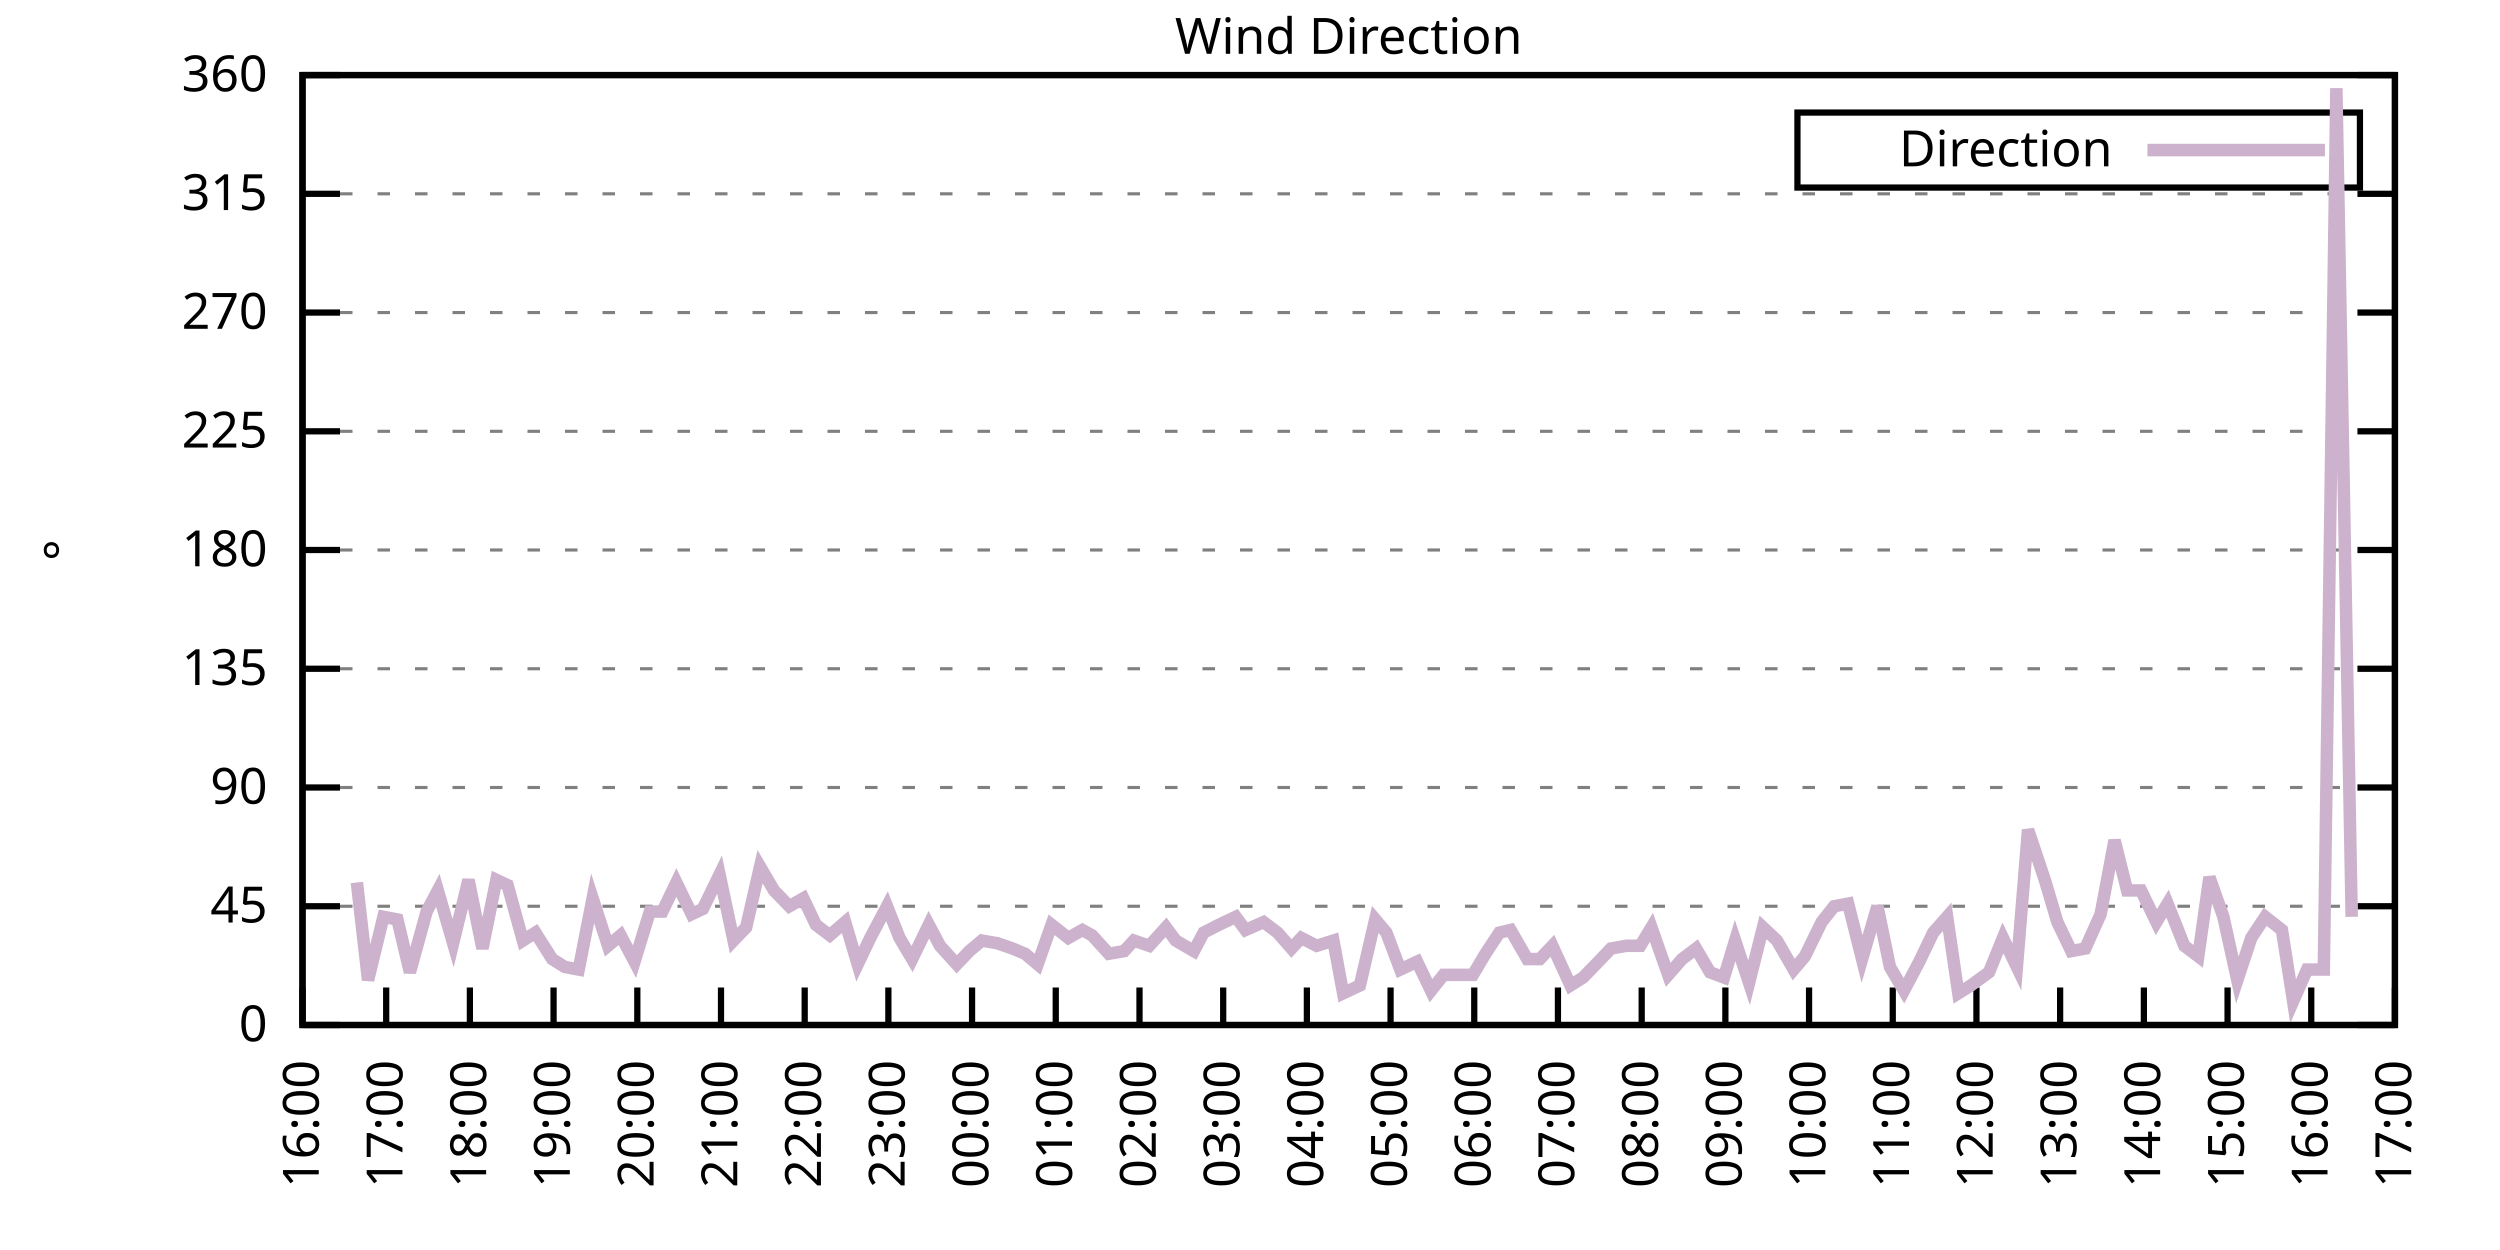
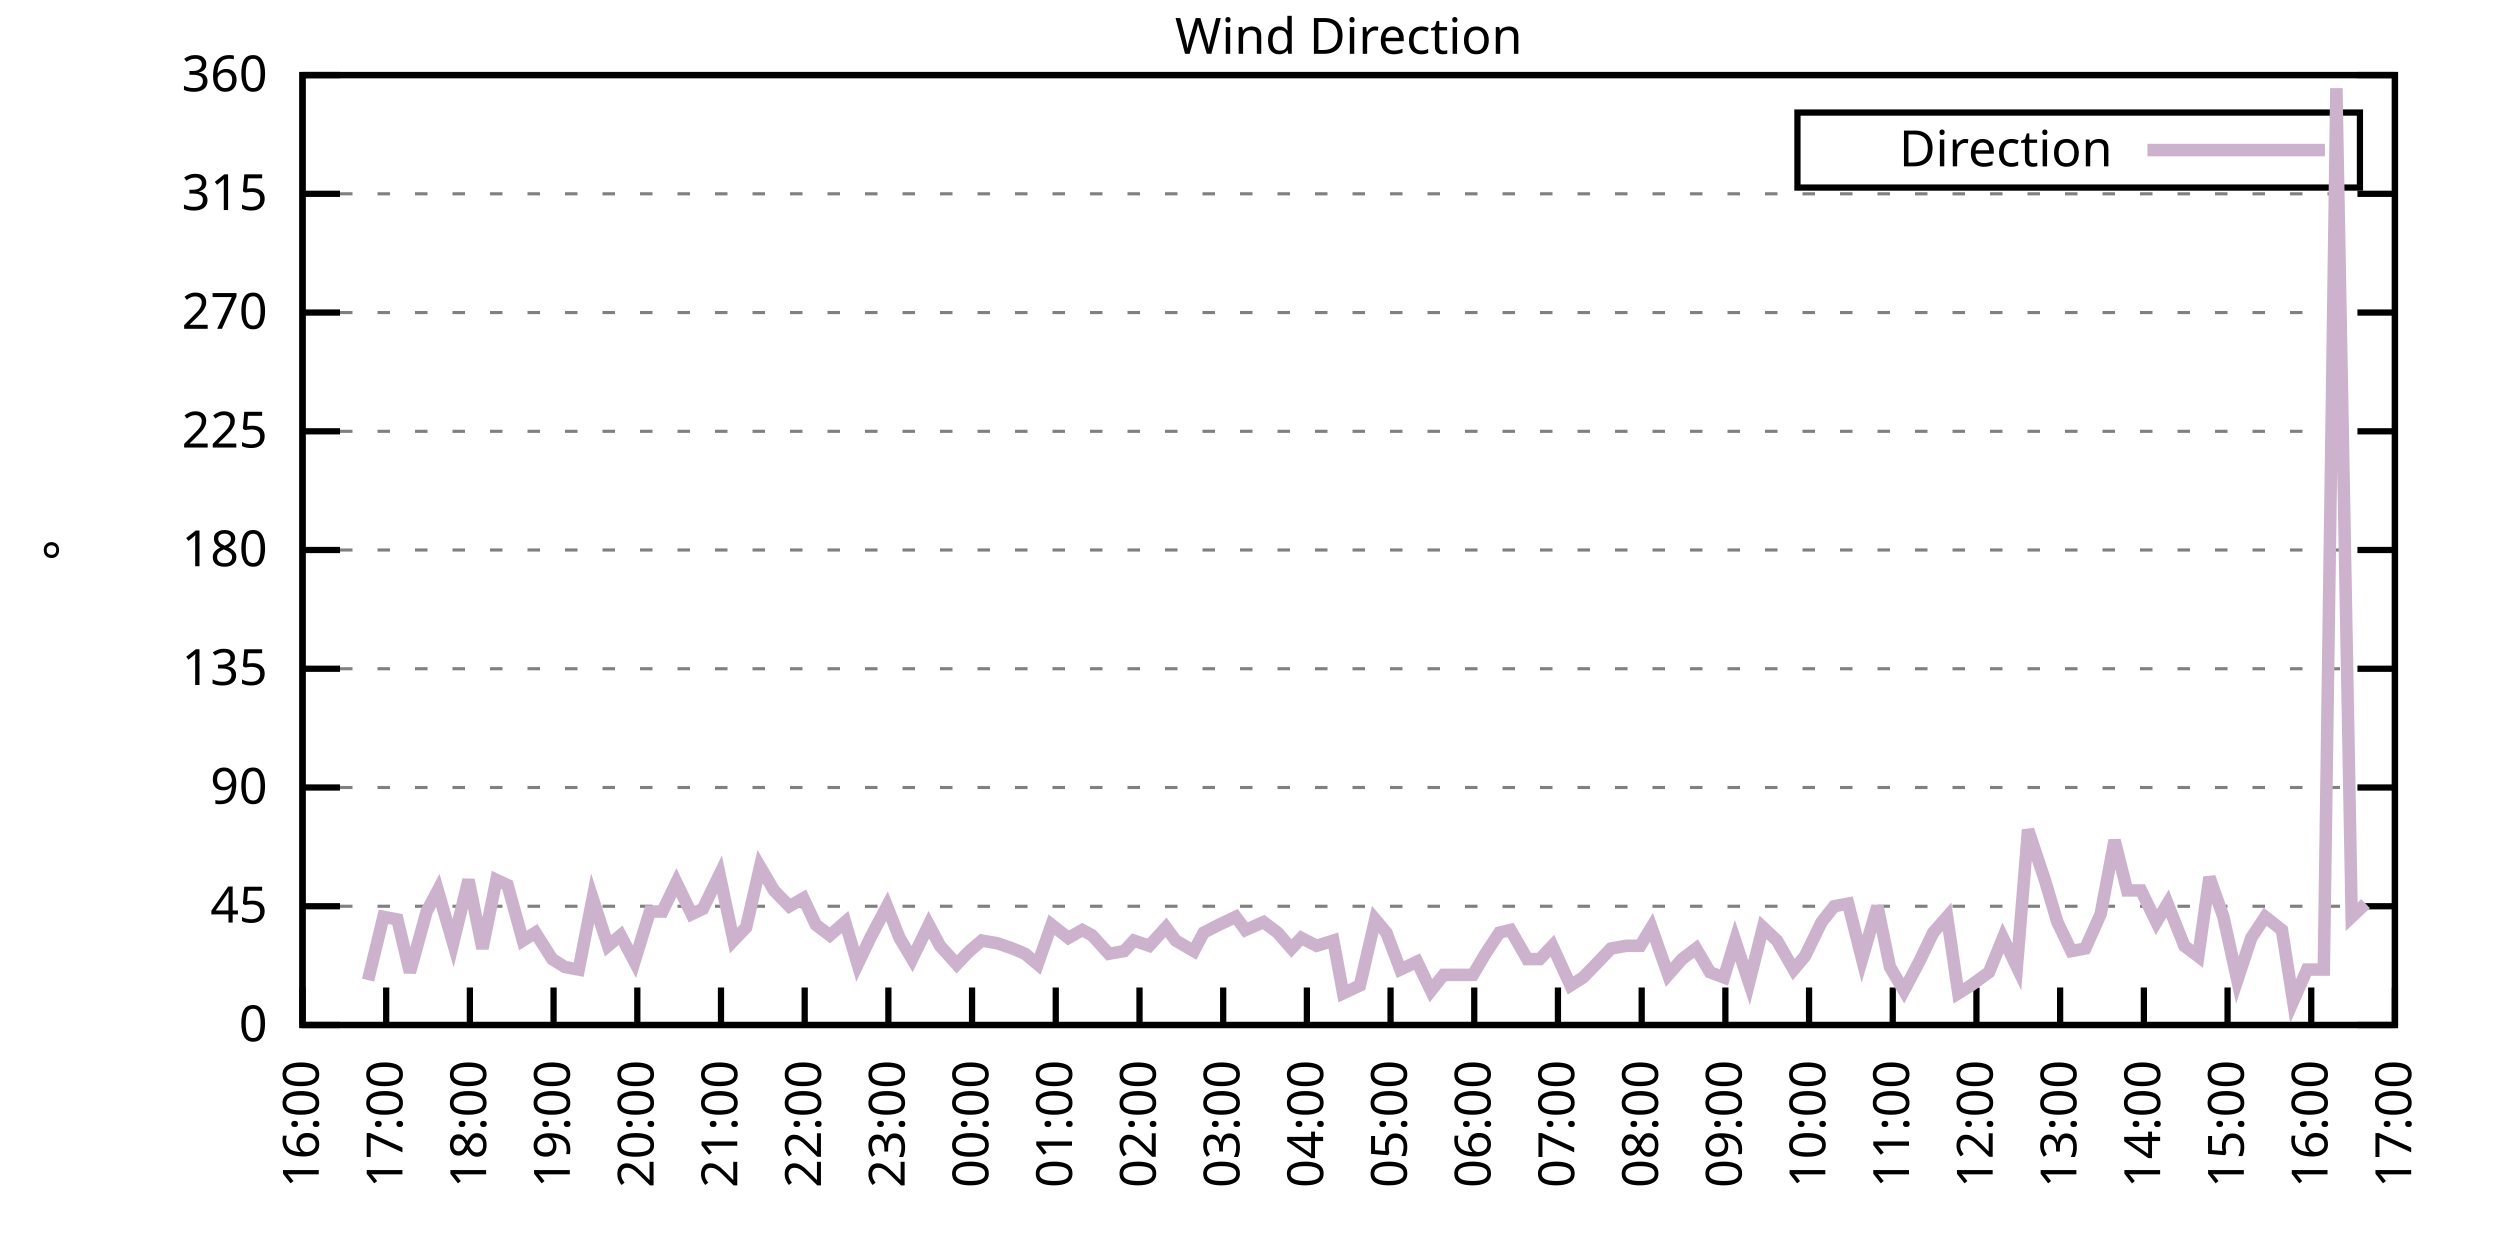
<svg xmlns="http://www.w3.org/2000/svg" xmlns:xlink="http://www.w3.org/1999/xlink" width="400" height="200" viewBox="0 0 400 200">
  <g id="gnuplot_canvas">
    <rect x="0" y="0" width="400" height="200" fill="none" />
    <defs>
      <circle id="gpDot" r="0.5" stroke-width="0.5" stroke="currentColor" />
      <path id="gpPt0" stroke-width="0.333" stroke="currentColor" d="M-1,0 h2 M0,-1 v2" />
      <path id="gpPt1" stroke-width="0.333" stroke="currentColor" d="M-1,-1 L1,1 M1,-1 L-1,1" />
      <path id="gpPt2" stroke-width="0.333" stroke="currentColor" d="M-1,0 L1,0 M0,-1 L0,1 M-1,-1 L1,1 M-1,1 L1,-1" />
      <rect id="gpPt3" stroke-width="0.333" stroke="currentColor" x="-1" y="-1" width="2" height="2" />
      <rect id="gpPt4" stroke-width="0.333" stroke="currentColor" fill="currentColor" x="-1" y="-1" width="2" height="2" />
      <circle id="gpPt5" stroke-width="0.333" stroke="currentColor" cx="0" cy="0" r="1" />
      <use xlink:href="#gpPt5" id="gpPt6" fill="currentColor" stroke="none" />
      <path id="gpPt7" stroke-width="0.333" stroke="currentColor" d="M0,-1.33 L-1.33,0.67 L1.33,0.67 z" />
      <use xlink:href="#gpPt7" id="gpPt8" fill="currentColor" stroke="none" />
      <use xlink:href="#gpPt7" id="gpPt9" stroke="currentColor" transform="rotate(180)" />
      <use xlink:href="#gpPt9" id="gpPt10" fill="currentColor" stroke="none" />
      <use xlink:href="#gpPt3" id="gpPt11" stroke="currentColor" transform="rotate(45)" />
      <use xlink:href="#gpPt11" id="gpPt12" fill="currentColor" stroke="none" />
      <path id="gpPt13" stroke-width="0.333" stroke="currentColor" d="M0,1.330 L1.265,0.411 L0.782,-1.067 L-0.782,-1.076 L-1.265,0.411 z" />
      <use xlink:href="#gpPt13" id="gpPt14" fill="currentColor" stroke="none" />
      <filter id="textbox" filterUnits="objectBoundingBox" x="0" y="0" height="1" width="1">
        <feFlood flood-color="white" flood-opacity="1" result="bgnd" />
        <feComposite in="SourceGraphic" in2="bgnd" operator="atop" />
      </filter>
      <filter id="greybox" filterUnits="objectBoundingBox" x="0" y="0" height="1" width="1">
        <feFlood flood-color="lightgrey" flood-opacity="1" result="grey" />
        <feComposite in="SourceGraphic" in2="grey" operator="atop" />
      </filter>
    </defs>
    <g fill="none" color="white" stroke="currentColor" stroke-width="1.00" stroke-linecap="butt" stroke-linejoin="miter">
</g>
    <g fill="none" color="black" stroke="currentColor" stroke-width="1.00" stroke-linecap="butt" stroke-linejoin="miter">
      <g stroke="none" shape-rendering="crispEdges">
        <polygon fill="rgb(255, 255, 255)" points="48.40,164.00 383.18,164.00 383.18,12.02 48.40,12.02 " />
      </g>
    </g>
    <g fill="none" color="black" stroke="currentColor" stroke-width="1.00" stroke-linecap="butt" stroke-linejoin="miter">
</g>
    <g fill="none" color="black" stroke="black" stroke-width="0.50" stroke-linecap="butt" stroke-linejoin="miter">
</g>
    <g fill="none" color="gray" stroke="currentColor" stroke-width="0.50" stroke-linecap="butt" stroke-linejoin="miter">
      <path stroke="gray" stroke-dasharray="2,4" class="gridline" d="M48.40,164.00 L383.19,164.00  " />
    </g>
    <g fill="none" color="gray" stroke="gray" stroke-width="1.00" stroke-linecap="butt" stroke-linejoin="miter">
</g>
    <g fill="none" color="black" stroke="currentColor" stroke-width="1.00" stroke-linecap="butt" stroke-linejoin="miter">
      <path stroke="black" d="M48.40,164.00 L54.40,164.00 M383.19,164.00 L377.19,164.00  " />
      <g transform="translate(42.80,166.60)" stroke="none" fill="black" font-family="Sans" font-size="8.00" text-anchor="end">
        <text>
          <tspan font-family="Sans"> 0</tspan>
        </text>
      </g>
    </g>
    <g fill="none" color="black" stroke="currentColor" stroke-width="1.00" stroke-linecap="butt" stroke-linejoin="miter">
</g>
    <g fill="none" color="black" stroke="black" stroke-width="0.50" stroke-linecap="butt" stroke-linejoin="miter">
</g>
    <g fill="none" color="gray" stroke="currentColor" stroke-width="0.50" stroke-linecap="butt" stroke-linejoin="miter">
      <path stroke="gray" stroke-dasharray="2,4" class="gridline" d="M48.40,145.00 L383.19,145.00  " />
    </g>
    <g fill="none" color="gray" stroke="gray" stroke-width="1.00" stroke-linecap="butt" stroke-linejoin="miter">
</g>
    <g fill="none" color="black" stroke="currentColor" stroke-width="1.00" stroke-linecap="butt" stroke-linejoin="miter">
      <path stroke="black" d="M48.40,145.00 L54.40,145.00 M383.19,145.00 L377.19,145.00  " />
      <g transform="translate(42.80,147.60)" stroke="none" fill="black" font-family="Sans" font-size="8.00" text-anchor="end">
        <text>
          <tspan font-family="Sans"> 45</tspan>
        </text>
      </g>
    </g>
    <g fill="none" color="black" stroke="currentColor" stroke-width="1.00" stroke-linecap="butt" stroke-linejoin="miter">
</g>
    <g fill="none" color="black" stroke="black" stroke-width="0.50" stroke-linecap="butt" stroke-linejoin="miter">
</g>
    <g fill="none" color="gray" stroke="currentColor" stroke-width="0.50" stroke-linecap="butt" stroke-linejoin="miter">
      <path stroke="gray" stroke-dasharray="2,4" class="gridline" d="M48.40,126.00 L383.19,126.00  " />
    </g>
    <g fill="none" color="gray" stroke="gray" stroke-width="1.00" stroke-linecap="butt" stroke-linejoin="miter">
</g>
    <g fill="none" color="black" stroke="currentColor" stroke-width="1.00" stroke-linecap="butt" stroke-linejoin="miter">
      <path stroke="black" d="M48.40,126.00 L54.40,126.00 M383.19,126.00 L377.19,126.00  " />
      <g transform="translate(42.80,128.60)" stroke="none" fill="black" font-family="Sans" font-size="8.00" text-anchor="end">
        <text>
          <tspan font-family="Sans"> 90</tspan>
        </text>
      </g>
    </g>
    <g fill="none" color="black" stroke="currentColor" stroke-width="1.00" stroke-linecap="butt" stroke-linejoin="miter">
</g>
    <g fill="none" color="black" stroke="black" stroke-width="0.50" stroke-linecap="butt" stroke-linejoin="miter">
</g>
    <g fill="none" color="gray" stroke="currentColor" stroke-width="0.50" stroke-linecap="butt" stroke-linejoin="miter">
      <path stroke="gray" stroke-dasharray="2,4" class="gridline" d="M48.40,107.00 L383.19,107.00  " />
    </g>
    <g fill="none" color="gray" stroke="gray" stroke-width="1.00" stroke-linecap="butt" stroke-linejoin="miter">
</g>
    <g fill="none" color="black" stroke="currentColor" stroke-width="1.00" stroke-linecap="butt" stroke-linejoin="miter">
      <path stroke="black" d="M48.40,107.00 L54.40,107.00 M383.19,107.00 L377.19,107.00  " />
      <g transform="translate(42.80,109.60)" stroke="none" fill="black" font-family="Sans" font-size="8.00" text-anchor="end">
        <text>
          <tspan font-family="Sans"> 135</tspan>
        </text>
      </g>
    </g>
    <g fill="none" color="black" stroke="currentColor" stroke-width="1.00" stroke-linecap="butt" stroke-linejoin="miter">
</g>
    <g fill="none" color="black" stroke="black" stroke-width="0.50" stroke-linecap="butt" stroke-linejoin="miter">
</g>
    <g fill="none" color="gray" stroke="currentColor" stroke-width="0.50" stroke-linecap="butt" stroke-linejoin="miter">
      <path stroke="gray" stroke-dasharray="2,4" class="gridline" d="M48.40,88.00 L383.19,88.00  " />
    </g>
    <g fill="none" color="gray" stroke="gray" stroke-width="1.00" stroke-linecap="butt" stroke-linejoin="miter">
</g>
    <g fill="none" color="black" stroke="currentColor" stroke-width="1.00" stroke-linecap="butt" stroke-linejoin="miter">
      <path stroke="black" d="M48.40,88.00 L54.40,88.00 M383.19,88.00 L377.19,88.00  " />
      <g transform="translate(42.80,90.60)" stroke="none" fill="black" font-family="Sans" font-size="8.00" text-anchor="end">
        <text>
          <tspan font-family="Sans"> 180</tspan>
        </text>
      </g>
    </g>
    <g fill="none" color="black" stroke="currentColor" stroke-width="1.00" stroke-linecap="butt" stroke-linejoin="miter">
</g>
    <g fill="none" color="black" stroke="black" stroke-width="0.50" stroke-linecap="butt" stroke-linejoin="miter">
</g>
    <g fill="none" color="gray" stroke="currentColor" stroke-width="0.50" stroke-linecap="butt" stroke-linejoin="miter">
      <path stroke="gray" stroke-dasharray="2,4" class="gridline" d="M48.40,69.01 L383.19,69.01  " />
    </g>
    <g fill="none" color="gray" stroke="gray" stroke-width="1.00" stroke-linecap="butt" stroke-linejoin="miter">
</g>
    <g fill="none" color="black" stroke="currentColor" stroke-width="1.00" stroke-linecap="butt" stroke-linejoin="miter">
      <path stroke="black" d="M48.40,69.01 L54.40,69.01 M383.19,69.01 L377.19,69.01  " />
      <g transform="translate(42.80,71.61)" stroke="none" fill="black" font-family="Sans" font-size="8.00" text-anchor="end">
        <text>
          <tspan font-family="Sans"> 225</tspan>
        </text>
      </g>
    </g>
    <g fill="none" color="black" stroke="currentColor" stroke-width="1.00" stroke-linecap="butt" stroke-linejoin="miter">
</g>
    <g fill="none" color="black" stroke="black" stroke-width="0.50" stroke-linecap="butt" stroke-linejoin="miter">
</g>
    <g fill="none" color="gray" stroke="currentColor" stroke-width="0.50" stroke-linecap="butt" stroke-linejoin="miter">
      <path stroke="gray" stroke-dasharray="2,4" class="gridline" d="M48.40,50.01 L383.19,50.01  " />
    </g>
    <g fill="none" color="gray" stroke="gray" stroke-width="1.00" stroke-linecap="butt" stroke-linejoin="miter">
</g>
    <g fill="none" color="black" stroke="currentColor" stroke-width="1.00" stroke-linecap="butt" stroke-linejoin="miter">
      <path stroke="black" d="M48.40,50.01 L54.40,50.01 M383.19,50.01 L377.19,50.01  " />
      <g transform="translate(42.80,52.61)" stroke="none" fill="black" font-family="Sans" font-size="8.00" text-anchor="end">
        <text>
          <tspan font-family="Sans"> 270</tspan>
        </text>
      </g>
    </g>
    <g fill="none" color="black" stroke="currentColor" stroke-width="1.00" stroke-linecap="butt" stroke-linejoin="miter">
</g>
    <g fill="none" color="black" stroke="black" stroke-width="0.50" stroke-linecap="butt" stroke-linejoin="miter">
</g>
    <g fill="none" color="gray" stroke="currentColor" stroke-width="0.50" stroke-linecap="butt" stroke-linejoin="miter">
      <path stroke="gray" stroke-dasharray="2,4" class="gridline" d="M48.40,31.01 L383.19,31.01  " />
    </g>
    <g fill="none" color="gray" stroke="gray" stroke-width="1.00" stroke-linecap="butt" stroke-linejoin="miter">
</g>
    <g fill="none" color="black" stroke="currentColor" stroke-width="1.00" stroke-linecap="butt" stroke-linejoin="miter">
      <path stroke="black" d="M48.40,31.01 L54.40,31.01 M383.19,31.01 L377.19,31.01  " />
      <g transform="translate(42.80,33.61)" stroke="none" fill="black" font-family="Sans" font-size="8.00" text-anchor="end">
        <text>
          <tspan font-family="Sans"> 315</tspan>
        </text>
      </g>
    </g>
    <g fill="none" color="black" stroke="currentColor" stroke-width="1.00" stroke-linecap="butt" stroke-linejoin="miter">
</g>
    <g fill="none" color="black" stroke="black" stroke-width="0.50" stroke-linecap="butt" stroke-linejoin="miter">
</g>
    <g fill="none" color="gray" stroke="currentColor" stroke-width="0.50" stroke-linecap="butt" stroke-linejoin="miter">
      <path stroke="gray" stroke-dasharray="2,4" class="gridline" d="M48.40,12.01 L383.19,12.01  " />
    </g>
    <g fill="none" color="gray" stroke="gray" stroke-width="1.00" stroke-linecap="butt" stroke-linejoin="miter">
</g>
    <g fill="none" color="black" stroke="currentColor" stroke-width="1.00" stroke-linecap="butt" stroke-linejoin="miter">
      <path stroke="black" d="M48.40,12.01 L54.40,12.01 M383.19,12.01 L377.19,12.01  " />
      <g transform="translate(42.80,14.61)" stroke="none" fill="black" font-family="Sans" font-size="8.00" text-anchor="end">
        <text>
          <tspan font-family="Sans"> 360</tspan>
        </text>
      </g>
    </g>
    <g fill="none" color="black" stroke="currentColor" stroke-width="1.00" stroke-linecap="butt" stroke-linejoin="miter">
      <path stroke="black" d="M48.40,164.00 L48.40,158.00  " />
      <g transform="translate(51.00,169.60) rotate(270.00)" stroke="none" fill="black" font-family="Sans" font-size="8.00" text-anchor="end">
        <text>
          <tspan font-family="Sans">16:00</tspan>
        </text>
      </g>
    </g>
    <g fill="none" color="black" stroke="currentColor" stroke-width="1.00" stroke-linecap="butt" stroke-linejoin="miter">
      <path stroke="black" d="M61.79,164.00 L61.79,158.00  " />
      <g transform="translate(64.39,169.60) rotate(270.00)" stroke="none" fill="black" font-family="Sans" font-size="8.00" text-anchor="end">
        <text>
          <tspan font-family="Sans">17:00</tspan>
        </text>
      </g>
    </g>
    <g fill="none" color="black" stroke="currentColor" stroke-width="1.00" stroke-linecap="butt" stroke-linejoin="miter">
      <path stroke="black" d="M75.18,164.00 L75.18,158.00  " />
      <g transform="translate(77.78,169.60) rotate(270.00)" stroke="none" fill="black" font-family="Sans" font-size="8.00" text-anchor="end">
        <text>
          <tspan font-family="Sans">18:00</tspan>
        </text>
      </g>
    </g>
    <g fill="none" color="black" stroke="currentColor" stroke-width="1.00" stroke-linecap="butt" stroke-linejoin="miter">
      <path stroke="black" d="M88.57,164.00 L88.57,158.00  " />
      <g transform="translate(91.17,169.60) rotate(270.00)" stroke="none" fill="black" font-family="Sans" font-size="8.00" text-anchor="end">
        <text>
          <tspan font-family="Sans">19:00</tspan>
        </text>
      </g>
    </g>
    <g fill="none" color="black" stroke="currentColor" stroke-width="1.00" stroke-linecap="butt" stroke-linejoin="miter">
      <path stroke="black" d="M101.97,164.00 L101.97,158.00  " />
      <g transform="translate(104.57,169.60) rotate(270.00)" stroke="none" fill="black" font-family="Sans" font-size="8.00" text-anchor="end">
        <text>
          <tspan font-family="Sans">20:00</tspan>
        </text>
      </g>
    </g>
    <g fill="none" color="black" stroke="currentColor" stroke-width="1.00" stroke-linecap="butt" stroke-linejoin="miter">
      <path stroke="black" d="M115.36,164.00 L115.36,158.00  " />
      <g transform="translate(117.96,169.60) rotate(270.00)" stroke="none" fill="black" font-family="Sans" font-size="8.00" text-anchor="end">
        <text>
          <tspan font-family="Sans">21:00</tspan>
        </text>
      </g>
    </g>
    <g fill="none" color="black" stroke="currentColor" stroke-width="1.00" stroke-linecap="butt" stroke-linejoin="miter">
      <path stroke="black" d="M128.75,164.00 L128.75,158.00  " />
      <g transform="translate(131.35,169.60) rotate(270.00)" stroke="none" fill="black" font-family="Sans" font-size="8.00" text-anchor="end">
        <text>
          <tspan font-family="Sans">22:00</tspan>
        </text>
      </g>
    </g>
    <g fill="none" color="black" stroke="currentColor" stroke-width="1.00" stroke-linecap="butt" stroke-linejoin="miter">
      <path stroke="black" d="M142.14,164.00 L142.14,158.00  " />
      <g transform="translate(144.74,169.60) rotate(270.00)" stroke="none" fill="black" font-family="Sans" font-size="8.00" text-anchor="end">
        <text>
          <tspan font-family="Sans">23:00</tspan>
        </text>
      </g>
    </g>
    <g fill="none" color="black" stroke="currentColor" stroke-width="1.00" stroke-linecap="butt" stroke-linejoin="miter">
      <path stroke="black" d="M155.53,164.00 L155.53,158.00  " />
      <g transform="translate(158.13,169.60) rotate(270.00)" stroke="none" fill="black" font-family="Sans" font-size="8.00" text-anchor="end">
        <text>
          <tspan font-family="Sans">00:00</tspan>
        </text>
      </g>
    </g>
    <g fill="none" color="black" stroke="currentColor" stroke-width="1.00" stroke-linecap="butt" stroke-linejoin="miter">
      <path stroke="black" d="M168.92,164.00 L168.92,158.00  " />
      <g transform="translate(171.52,169.60) rotate(270.00)" stroke="none" fill="black" font-family="Sans" font-size="8.00" text-anchor="end">
        <text>
          <tspan font-family="Sans">01:00</tspan>
        </text>
      </g>
    </g>
    <g fill="none" color="black" stroke="currentColor" stroke-width="1.00" stroke-linecap="butt" stroke-linejoin="miter">
      <path stroke="black" d="M182.32,164.00 L182.32,158.00  " />
      <g transform="translate(184.92,169.60) rotate(270.00)" stroke="none" fill="black" font-family="Sans" font-size="8.00" text-anchor="end">
        <text>
          <tspan font-family="Sans">02:00</tspan>
        </text>
      </g>
    </g>
    <g fill="none" color="black" stroke="currentColor" stroke-width="1.00" stroke-linecap="butt" stroke-linejoin="miter">
      <path stroke="black" d="M195.71,164.00 L195.71,158.00  " />
      <g transform="translate(198.31,169.60) rotate(270.00)" stroke="none" fill="black" font-family="Sans" font-size="8.00" text-anchor="end">
        <text>
          <tspan font-family="Sans">03:00</tspan>
        </text>
      </g>
    </g>
    <g fill="none" color="black" stroke="currentColor" stroke-width="1.00" stroke-linecap="butt" stroke-linejoin="miter">
      <path stroke="black" d="M209.10,164.00 L209.10,158.00  " />
      <g transform="translate(211.70,169.60) rotate(270.00)" stroke="none" fill="black" font-family="Sans" font-size="8.00" text-anchor="end">
        <text>
          <tspan font-family="Sans">04:00</tspan>
        </text>
      </g>
    </g>
    <g fill="none" color="black" stroke="currentColor" stroke-width="1.00" stroke-linecap="butt" stroke-linejoin="miter">
      <path stroke="black" d="M222.49,164.00 L222.49,158.00  " />
      <g transform="translate(225.09,169.60) rotate(270.00)" stroke="none" fill="black" font-family="Sans" font-size="8.00" text-anchor="end">
        <text>
          <tspan font-family="Sans">05:00</tspan>
        </text>
      </g>
    </g>
    <g fill="none" color="black" stroke="currentColor" stroke-width="1.00" stroke-linecap="butt" stroke-linejoin="miter">
      <path stroke="black" d="M235.88,164.00 L235.88,158.00  " />
      <g transform="translate(238.48,169.60) rotate(270.00)" stroke="none" fill="black" font-family="Sans" font-size="8.00" text-anchor="end">
        <text>
          <tspan font-family="Sans">06:00</tspan>
        </text>
      </g>
    </g>
    <g fill="none" color="black" stroke="currentColor" stroke-width="1.00" stroke-linecap="butt" stroke-linejoin="miter">
      <path stroke="black" d="M249.27,164.00 L249.27,158.00  " />
      <g transform="translate(251.87,169.60) rotate(270.00)" stroke="none" fill="black" font-family="Sans" font-size="8.00" text-anchor="end">
        <text>
          <tspan font-family="Sans">07:00</tspan>
        </text>
      </g>
    </g>
    <g fill="none" color="black" stroke="currentColor" stroke-width="1.00" stroke-linecap="butt" stroke-linejoin="miter">
      <path stroke="black" d="M262.67,164.00 L262.67,158.00  " />
      <g transform="translate(265.27,169.60) rotate(270.00)" stroke="none" fill="black" font-family="Sans" font-size="8.00" text-anchor="end">
        <text>
          <tspan font-family="Sans">08:00</tspan>
        </text>
      </g>
    </g>
    <g fill="none" color="black" stroke="currentColor" stroke-width="1.00" stroke-linecap="butt" stroke-linejoin="miter">
      <path stroke="black" d="M276.06,164.00 L276.06,158.00  " />
      <g transform="translate(278.66,169.60) rotate(270.00)" stroke="none" fill="black" font-family="Sans" font-size="8.00" text-anchor="end">
        <text>
          <tspan font-family="Sans">09:00</tspan>
        </text>
      </g>
    </g>
    <g fill="none" color="black" stroke="currentColor" stroke-width="1.00" stroke-linecap="butt" stroke-linejoin="miter">
      <path stroke="black" d="M289.45,164.00 L289.45,158.00  " />
      <g transform="translate(292.05,169.60) rotate(270.00)" stroke="none" fill="black" font-family="Sans" font-size="8.00" text-anchor="end">
        <text>
          <tspan font-family="Sans">10:00</tspan>
        </text>
      </g>
    </g>
    <g fill="none" color="black" stroke="currentColor" stroke-width="1.00" stroke-linecap="butt" stroke-linejoin="miter">
      <path stroke="black" d="M302.84,164.00 L302.84,158.00  " />
      <g transform="translate(305.44,169.60) rotate(270.00)" stroke="none" fill="black" font-family="Sans" font-size="8.00" text-anchor="end">
        <text>
          <tspan font-family="Sans">11:00</tspan>
        </text>
      </g>
    </g>
    <g fill="none" color="black" stroke="currentColor" stroke-width="1.00" stroke-linecap="butt" stroke-linejoin="miter">
      <path stroke="black" d="M316.23,164.00 L316.23,158.00  " />
      <g transform="translate(318.83,169.60) rotate(270.00)" stroke="none" fill="black" font-family="Sans" font-size="8.00" text-anchor="end">
        <text>
          <tspan font-family="Sans">12:00</tspan>
        </text>
      </g>
    </g>
    <g fill="none" color="black" stroke="currentColor" stroke-width="1.00" stroke-linecap="butt" stroke-linejoin="miter">
      <path stroke="black" d="M329.62,164.00 L329.62,158.00  " />
      <g transform="translate(332.22,169.60) rotate(270.00)" stroke="none" fill="black" font-family="Sans" font-size="8.00" text-anchor="end">
        <text>
          <tspan font-family="Sans">13:00</tspan>
        </text>
      </g>
    </g>
    <g fill="none" color="black" stroke="currentColor" stroke-width="1.00" stroke-linecap="butt" stroke-linejoin="miter">
      <path stroke="black" d="M343.02,164.00 L343.02,158.00  " />
      <g transform="translate(345.62,169.60) rotate(270.00)" stroke="none" fill="black" font-family="Sans" font-size="8.00" text-anchor="end">
        <text>
          <tspan font-family="Sans">14:00</tspan>
        </text>
      </g>
    </g>
    <g fill="none" color="black" stroke="currentColor" stroke-width="1.00" stroke-linecap="butt" stroke-linejoin="miter">
      <path stroke="black" d="M356.41,164.00 L356.41,158.00  " />
      <g transform="translate(359.01,169.60) rotate(270.00)" stroke="none" fill="black" font-family="Sans" font-size="8.00" text-anchor="end">
        <text>
          <tspan font-family="Sans">15:00</tspan>
        </text>
      </g>
    </g>
    <g fill="none" color="black" stroke="currentColor" stroke-width="1.00" stroke-linecap="butt" stroke-linejoin="miter">
      <path stroke="black" d="M369.80,164.00 L369.80,158.00  " />
      <g transform="translate(372.40,169.60) rotate(270.00)" stroke="none" fill="black" font-family="Sans" font-size="8.00" text-anchor="end">
        <text>
          <tspan font-family="Sans">16:00</tspan>
        </text>
      </g>
    </g>
    <g fill="none" color="black" stroke="currentColor" stroke-width="1.00" stroke-linecap="butt" stroke-linejoin="miter">
      <path stroke="black" d="M383.19,164.00 L383.19,158.00  " />
      <g transform="translate(385.79,169.60) rotate(270.00)" stroke="none" fill="black" font-family="Sans" font-size="8.00" text-anchor="end">
        <text>
          <tspan font-family="Sans">17:00</tspan>
        </text>
      </g>
    </g>
    <g fill="none" color="black" stroke="currentColor" stroke-width="1.00" stroke-linecap="butt" stroke-linejoin="miter">
</g>
    <g fill="none" color="black" stroke="currentColor" stroke-width="1.00" stroke-linecap="butt" stroke-linejoin="miter">
      <path stroke="black" d="M48.40,12.01 L48.40,164.00 L383.19,164.00 L383.19,12.01 L48.40,12.01 Z  " />
    </g>
    <g fill="none" color="black" stroke="currentColor" stroke-width="1.00" stroke-linecap="butt" stroke-linejoin="miter">
</g>
    <g fill="none" color="black" stroke="currentColor" stroke-width="1.00" stroke-linecap="butt" stroke-linejoin="miter">
      <path stroke="black" d="M287.59,30.01 L287.59,18.01 L377.59,18.01 L377.59,30.01 L287.59,30.01 Z  " />
    </g>
    <g id="Wind_direction_plot_1">
      <g fill="none" color="white" stroke="black" stroke-width="2.00" stroke-linecap="butt" stroke-linejoin="miter">
</g>
      <g fill="none" color="black" stroke="currentColor" stroke-width="2.00" stroke-linecap="butt" stroke-linejoin="miter">
        <g transform="translate(337.99,26.61)" stroke="none" fill="black" font-family="Sans" font-size="8.00" text-anchor="end">
          <text>
            <tspan font-family="Sans">Direction</tspan>
          </text>
        </g>
      </g>
      <g fill="none" color="black" stroke="currentColor" stroke-width="2.00" stroke-linecap="butt" stroke-linejoin="miter">
-         <path stroke="rgb(204, 178, 204)" d="M343.59,24.01 L371.99,24.01 M57.10,141.20 L58.89,156.82 L61.35,146.69 L63.58,147.11 L65.59,155.56 L68.26,145.85   L70.05,142.47 L72.50,150.91 L74.96,140.78 L77.19,151.76 L79.42,140.78 L81.21,141.62 L83.66,150.49 L85.67,149.22   L88.35,153.45 L90.36,154.71 L92.59,155.13 L94.82,143.73 L97.28,151.33 L99.29,149.65 L101.52,153.87 L103.98,145.85   L105.98,145.85 L108.22,141.20 L110.67,146.27 L112.46,145.42 L115.13,139.93 L117.37,150.49 L119.38,148.38 L121.61,138.67   L123.84,142.47 L126.29,145.00 L128.53,143.73 L130.54,147.96 L132.77,149.65 L135.22,147.53 L137.23,154.29 L139.24,150.07   L141.92,145.00 L143.93,150.07 L145.94,153.45 L148.61,147.96 L150.40,151.33 L153.08,154.29 L155.09,152.18 L157.10,150.49   L159.55,150.91 L162.01,151.76 L164.01,152.60 L166.02,154.29 L168.25,147.96 L170.93,150.07 L173.17,148.80 L174.73,149.65   L177.41,152.60 L179.86,152.18 L181.42,150.49 L183.88,151.33 L186.56,148.38 L188.12,150.49 L191.02,152.18 L192.58,149.22   L195.04,147.96 L197.72,146.69 L199.28,148.80 L202.18,147.53 L204.41,149.22 L206.64,151.76 L208.21,150.07 L210.66,151.33   L213.34,150.49 L214.90,158.93 L217.58,157.67 L220.04,147.11 L221.82,149.22 L224.05,155.13 L226.73,153.87 L228.96,158.51   L230.97,155.98 L232.98,155.98 L235.66,155.98 L237.67,152.60 L239.90,149.22 L241.69,148.80 L244.36,153.45 L246.37,153.45   L248.38,151.33 L251.28,157.67 L253.29,156.40 L255.75,153.87 L257.76,151.76 L260.21,151.33 L262.44,151.33 L264.23,148.38   L266.91,155.98 L269.14,153.45 L271.37,151.76 L273.60,155.56 L275.83,156.40 L277.62,150.49 L279.85,157.24 L282.08,148.38   L284.32,150.49 L286.99,155.13 L288.78,153.02 L291.46,147.53 L293.47,145.00 L295.70,144.58 L297.93,153.45 L300.39,145.00   L302.39,154.71 L304.63,158.51 L307.08,153.87 L309.31,149.22 L311.54,146.69 L313.33,158.93 L315.34,157.67 L318.24,155.56   L320.47,150.07 L322.70,154.71 L324.49,132.76 L327.17,140.78 L329.18,147.53 L331.41,152.18 L333.64,151.76 L336.10,146.27   L338.33,134.45 L340.34,142.47 L342.57,142.47 L345.02,147.53 L346.81,144.58 L349.49,151.33 L351.72,153.02 L353.51,140.36   L355.74,146.69 L357.97,156.82 L360.20,150.07 L362.43,146.69 L365.11,148.80 L366.90,160.20 L369.13,155.13 L371.81,155.13   L373.82,14.12 L376.27,146.69  " />
+         <path stroke="rgb(204, 178, 204)" d="M343.59,24.01 L371.99,24.01 M58.89,156.82 L61.35,146.69 L63.58,147.11 L65.59,155.56 L68.26,145.85 L70.05,142.47   L72.50,150.91 L74.96,140.78 L77.19,151.76 L79.42,140.78 L81.21,141.62 L83.66,150.49 L85.67,149.22 L88.35,153.45   L90.36,154.71 L92.59,155.13 L94.82,143.73 L97.28,151.33 L99.29,149.65 L101.52,153.87 L103.98,145.85 L105.98,145.85   L108.22,141.20 L110.67,146.27 L112.46,145.42 L115.13,139.93 L117.37,150.49 L119.38,148.38 L121.61,138.67 L123.84,142.47   L126.29,145.00 L128.53,143.73 L130.54,147.96 L132.77,149.65 L135.22,147.53 L137.23,154.29 L139.24,150.07 L141.92,145.00   L143.93,150.07 L145.94,153.45 L148.61,147.96 L150.40,151.33 L153.08,154.29 L155.09,152.18 L157.10,150.49 L159.55,150.91   L162.01,151.76 L164.01,152.60 L166.02,154.29 L168.25,147.96 L170.93,150.07 L173.17,148.80 L174.73,149.65 L177.41,152.60   L179.86,152.18 L181.42,150.49 L183.88,151.33 L186.56,148.38 L188.12,150.49 L191.02,152.18 L192.58,149.22 L195.04,147.96   L197.72,146.69 L199.28,148.80 L202.18,147.53 L204.41,149.22 L206.64,151.76 L208.21,150.07 L210.66,151.33 L213.34,150.49   L214.90,158.93 L217.58,157.67 L220.04,147.11 L221.82,149.22 L224.05,155.13 L226.73,153.87 L228.96,158.51 L230.97,155.98   L232.98,155.98 L235.66,155.98 L237.67,152.60 L239.90,149.22 L241.69,148.80 L244.36,153.45 L246.37,153.45 L248.38,151.33   L251.28,157.67 L253.29,156.40 L255.75,153.87 L257.76,151.76 L260.21,151.33 L262.44,151.33 L264.23,148.38 L266.91,155.98   L269.14,153.45 L271.37,151.76 L273.60,155.56 L275.83,156.40 L277.62,150.49 L279.85,157.24 L282.08,148.38 L284.32,150.49   L286.99,155.13 L288.78,153.02 L291.46,147.53 L293.47,145.00 L295.70,144.58 L297.93,153.45 L300.39,145.00 L302.39,154.71   L304.63,158.51 L307.08,153.87 L309.31,149.22 L311.54,146.69 L313.33,158.93 L315.34,157.67 L318.24,155.56 L320.47,150.07   L322.70,154.71 L324.49,132.76 L327.17,140.78 L329.18,147.53 L331.41,152.18 L333.64,151.76 L336.10,146.27 L338.33,134.45   L340.34,142.47 L342.57,142.47 L345.02,147.53 L346.81,144.58 L349.49,151.33 L351.72,153.02 L353.51,140.36 L355.74,146.69   L357.97,156.82 L360.20,150.07 L362.43,146.69 L365.11,148.80 L366.90,160.20 L369.13,155.13 L371.81,155.13 L373.82,14.12   L376.27,146.69 L378.50,144.58  " />
      </g>
    </g>
    <g fill="none" color="black" stroke="currentColor" stroke-width="2.00" stroke-linecap="butt" stroke-linejoin="miter">
</g>
    <g fill="none" color="black" stroke="black" stroke-width="1.00" stroke-linecap="butt" stroke-linejoin="miter">
</g>
    <g fill="none" color="black" stroke="currentColor" stroke-width="1.00" stroke-linecap="butt" stroke-linejoin="miter">
      <path stroke="black" d="M48.40,12.01 L48.40,164.00 L383.19,164.00 L383.19,12.01 L48.40,12.01 Z  " />
      <g transform="translate(12.80,88.01) rotate(270.00)" stroke="none" fill="black" font-family="Sans" font-size="8.00" text-anchor="middle">
        <text>
          <tspan font-family="Sans">°</tspan>
        </text>
      </g>
    </g>
    <g fill="none" color="black" stroke="currentColor" stroke-width="1.00" stroke-linecap="butt" stroke-linejoin="miter">
</g>
    <g fill="none" color="black" stroke="currentColor" stroke-width="1.00" stroke-linecap="butt" stroke-linejoin="miter">
      <g transform="translate(215.79,8.61)" stroke="none" fill="black" font-family="Sans" font-size="8.00" text-anchor="middle">
        <text>
          <tspan font-family="Sans">Wind Direction</tspan>
        </text>
      </g>
    </g>
    <g fill="none" color="black" stroke="currentColor" stroke-width="1.00" stroke-linecap="butt" stroke-linejoin="miter">
</g>
  </g>
</svg>
